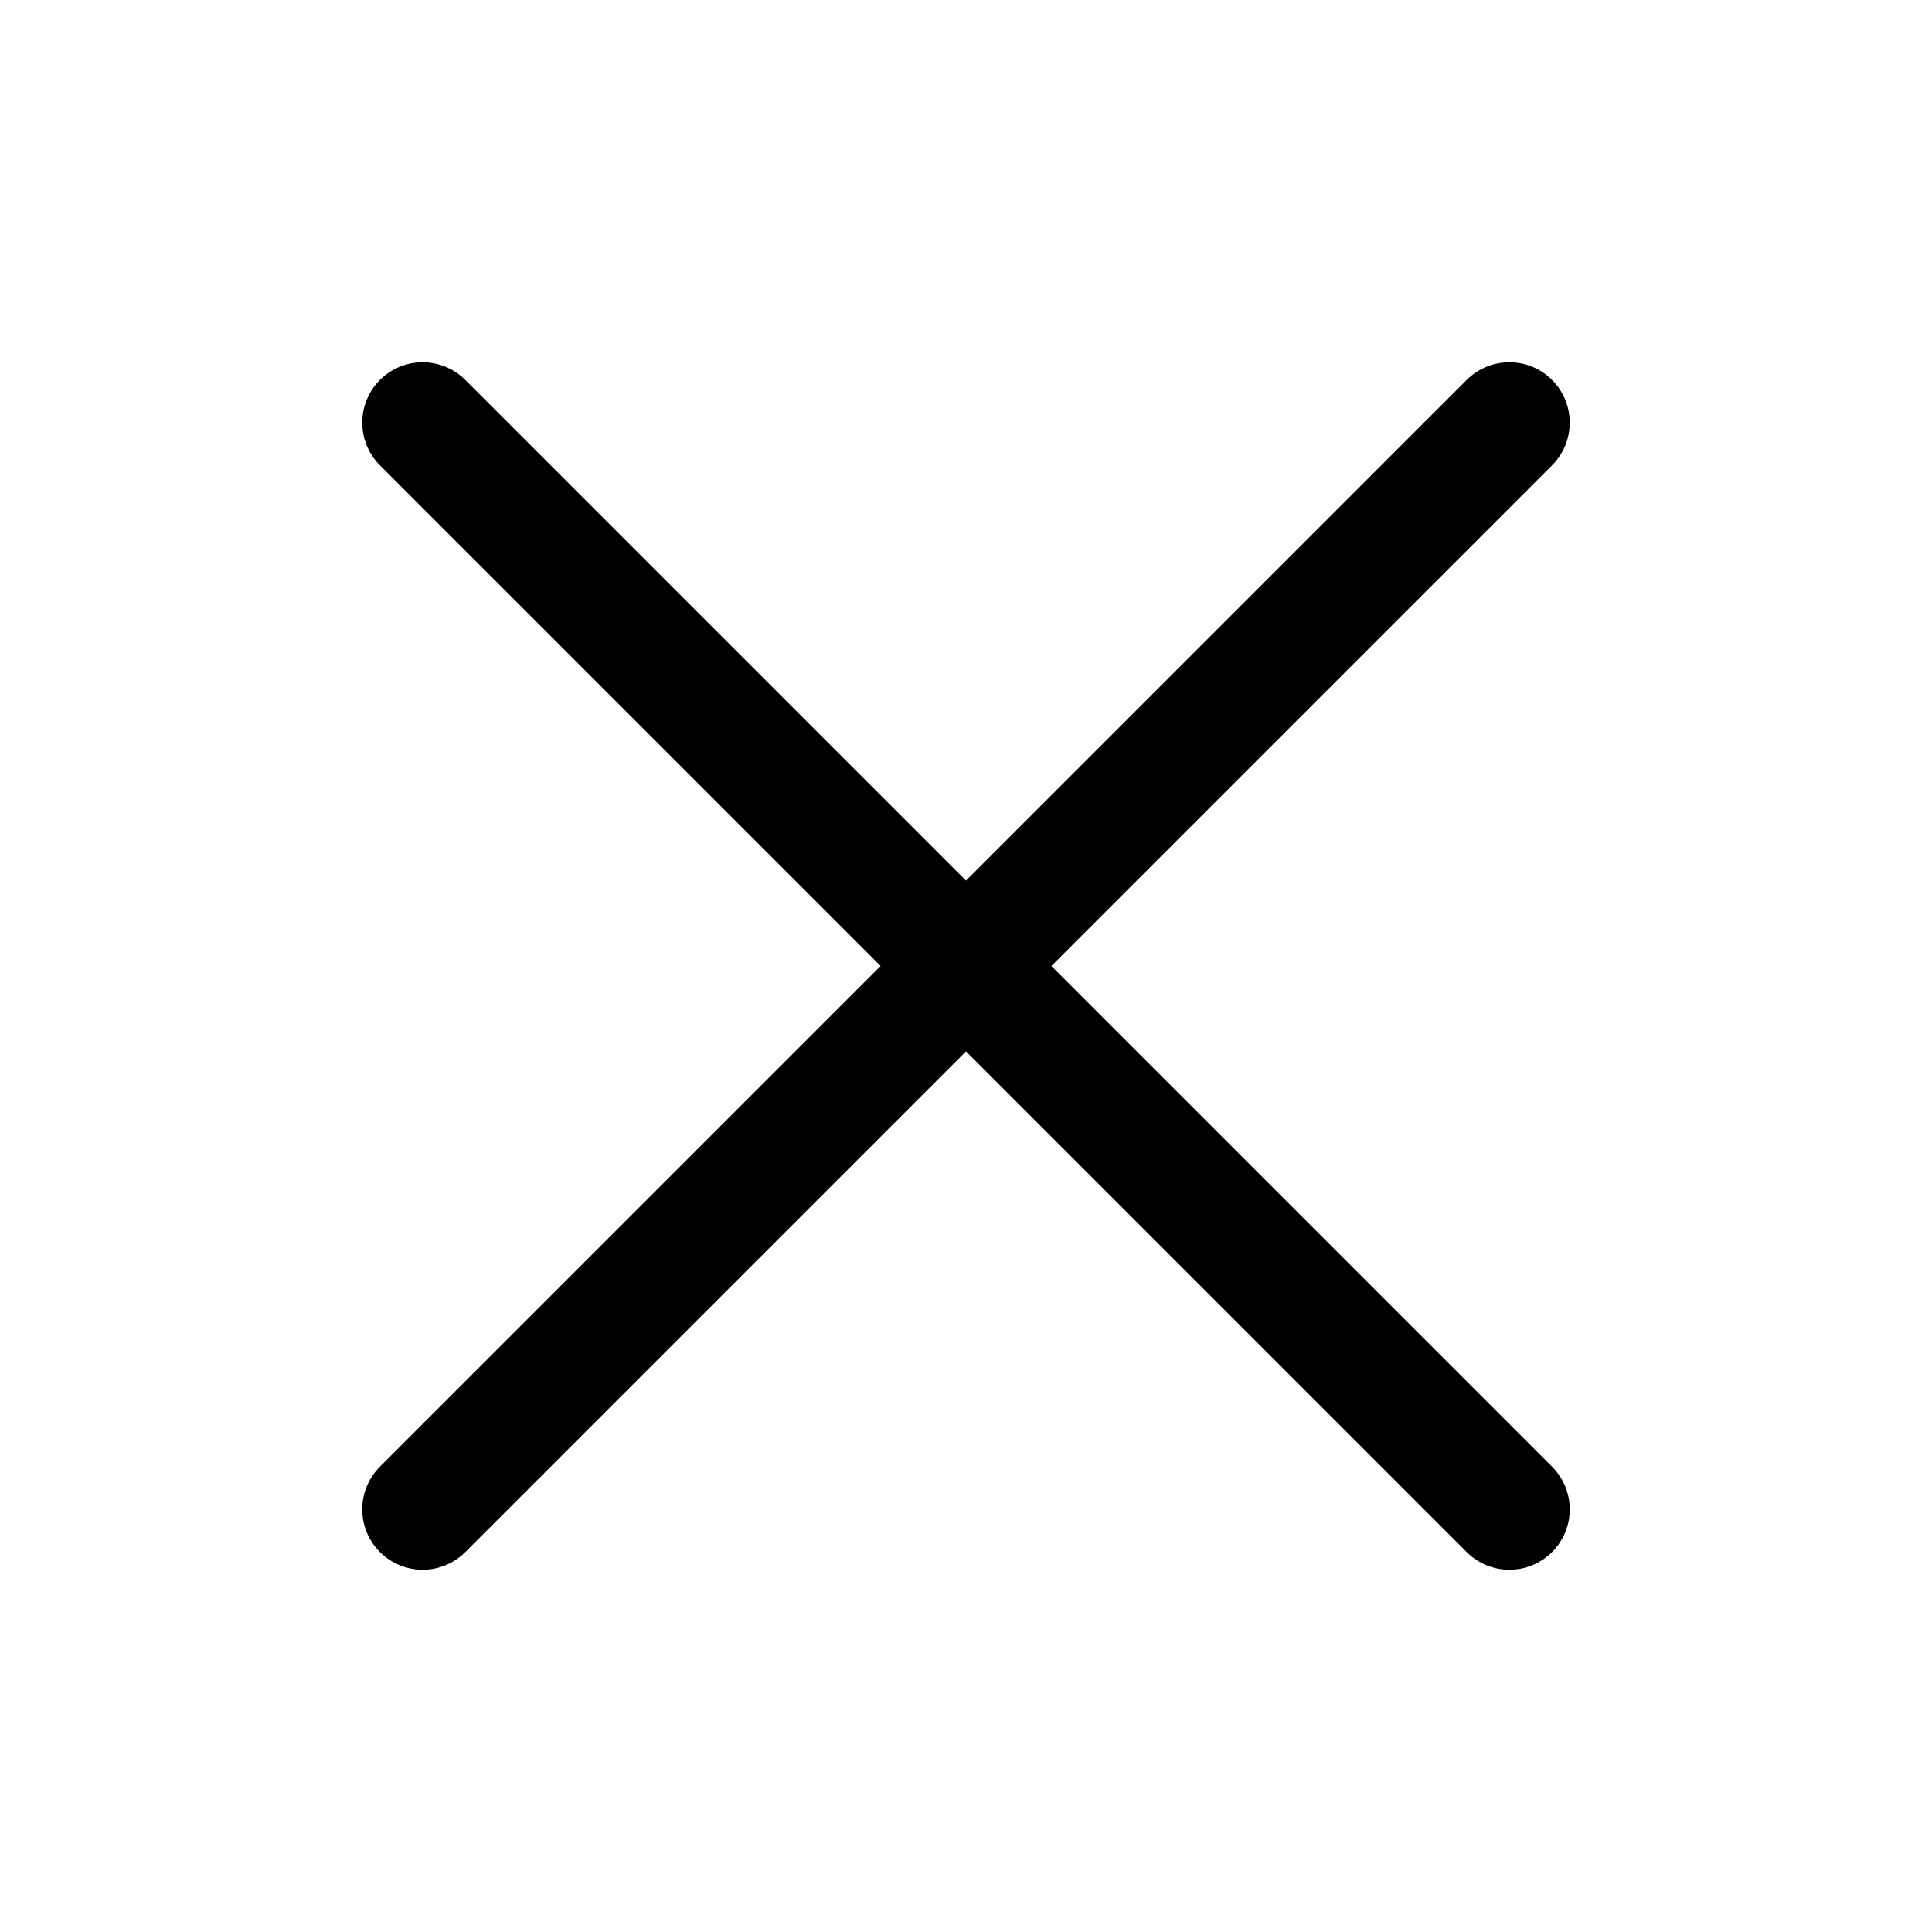
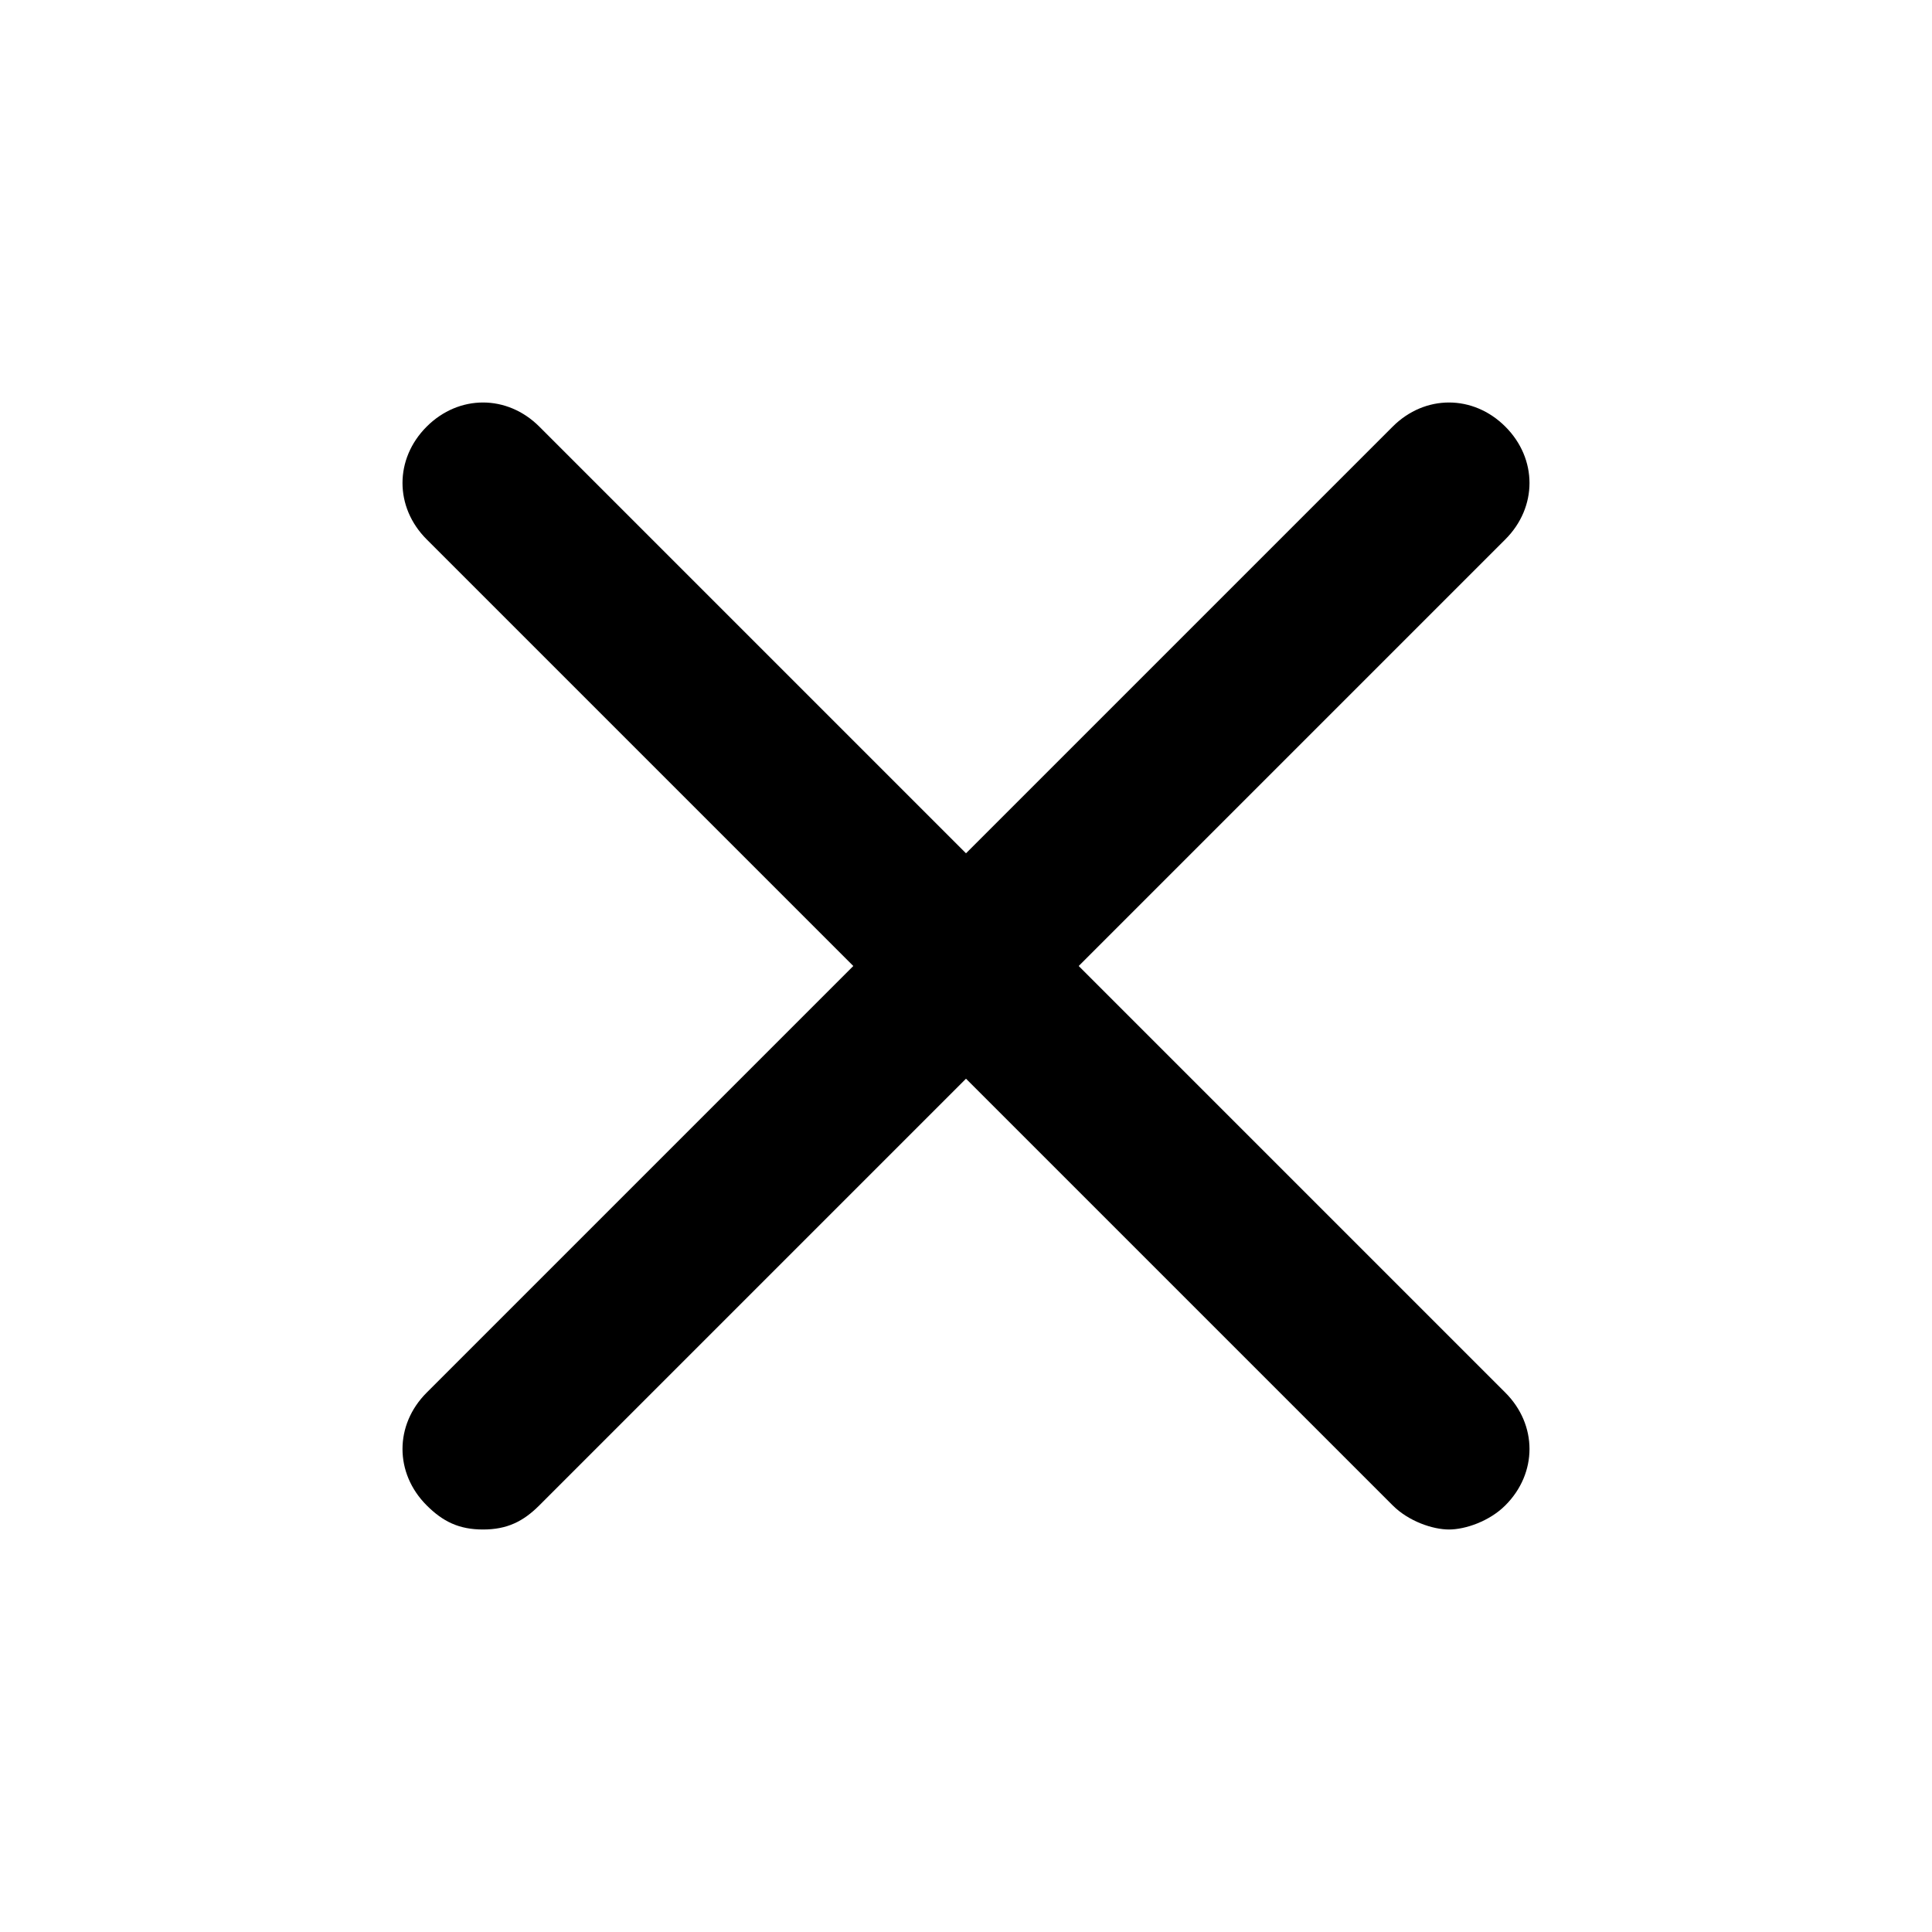
- <svg xmlns="http://www.w3.org/2000/svg" viewBox="0 0 32 32">
-   <path d="m7 7 18 18M7 25 25 7" style="fill:none;stroke:#000;stroke-linecap:round;stroke-linejoin:round;stroke-width:2px" />
+ <svg xmlns="http://www.w3.org/2000/svg" style="enable-background:new 0 0 24 24" viewBox="0 0 24 24" xml:space="preserve">
+   <style>.st0{opacity:.2;fill:none;stroke:#000;stroke-width:5.000000e-02;stroke-miterlimit:10}</style>
+   <path d="M5.3 18.7c.2.2.4.3.7.3s.5-.1.7-.3l5.3-5.3 5.3 5.3c.2.2.5.3.7.3s.5-.1.7-.3c.4-.4.4-1 0-1.4L13.4 12l5.3-5.3c.4-.4.4-1 0-1.4s-1-.4-1.4 0L12 10.6 6.7 5.3c-.4-.4-1-.4-1.4 0s-.4 1 0 1.4l5.3 5.3-5.3 5.3c-.4.4-.4 1 0 1.4z" id="_icons" />
</svg>
